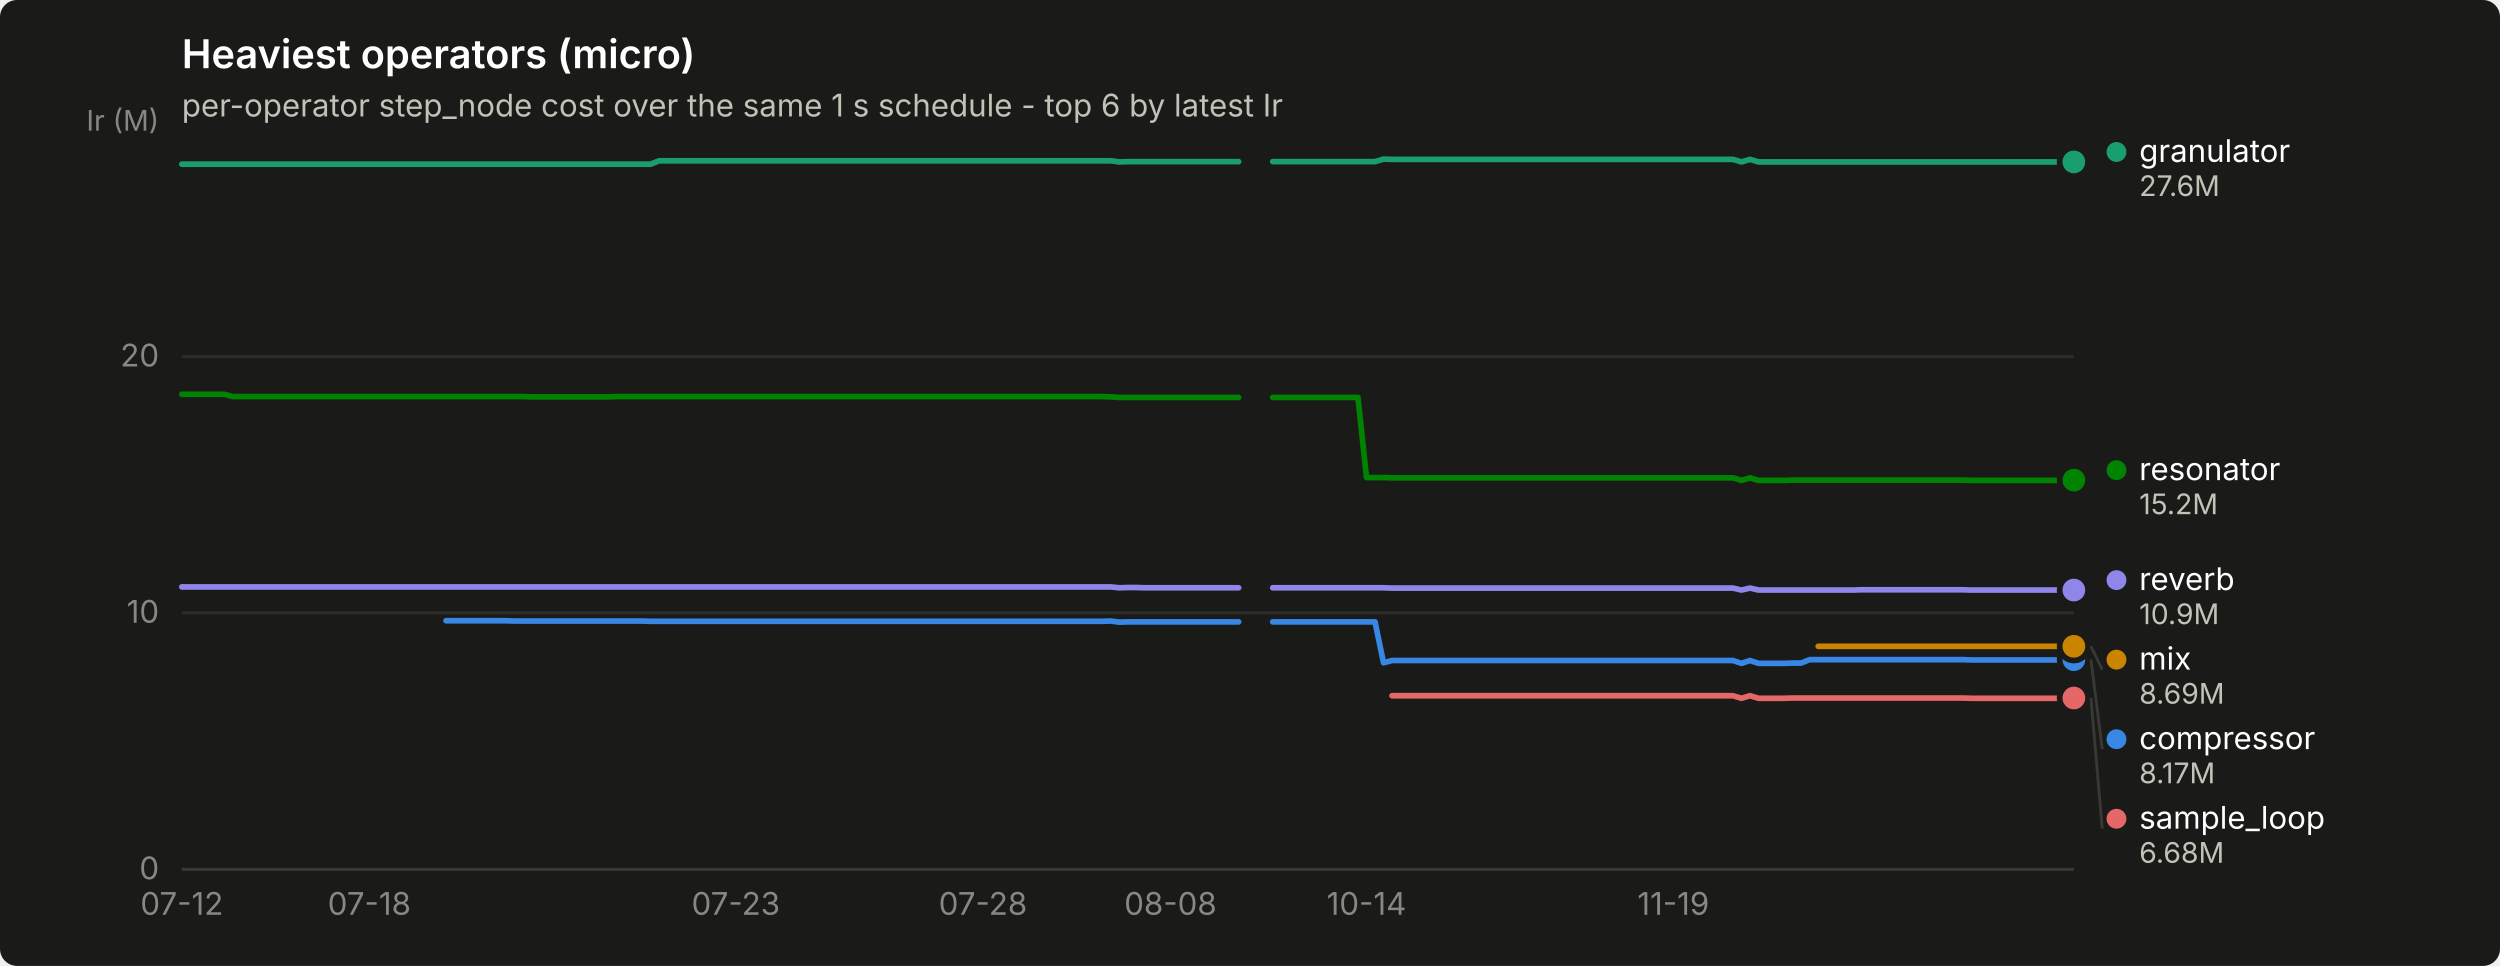
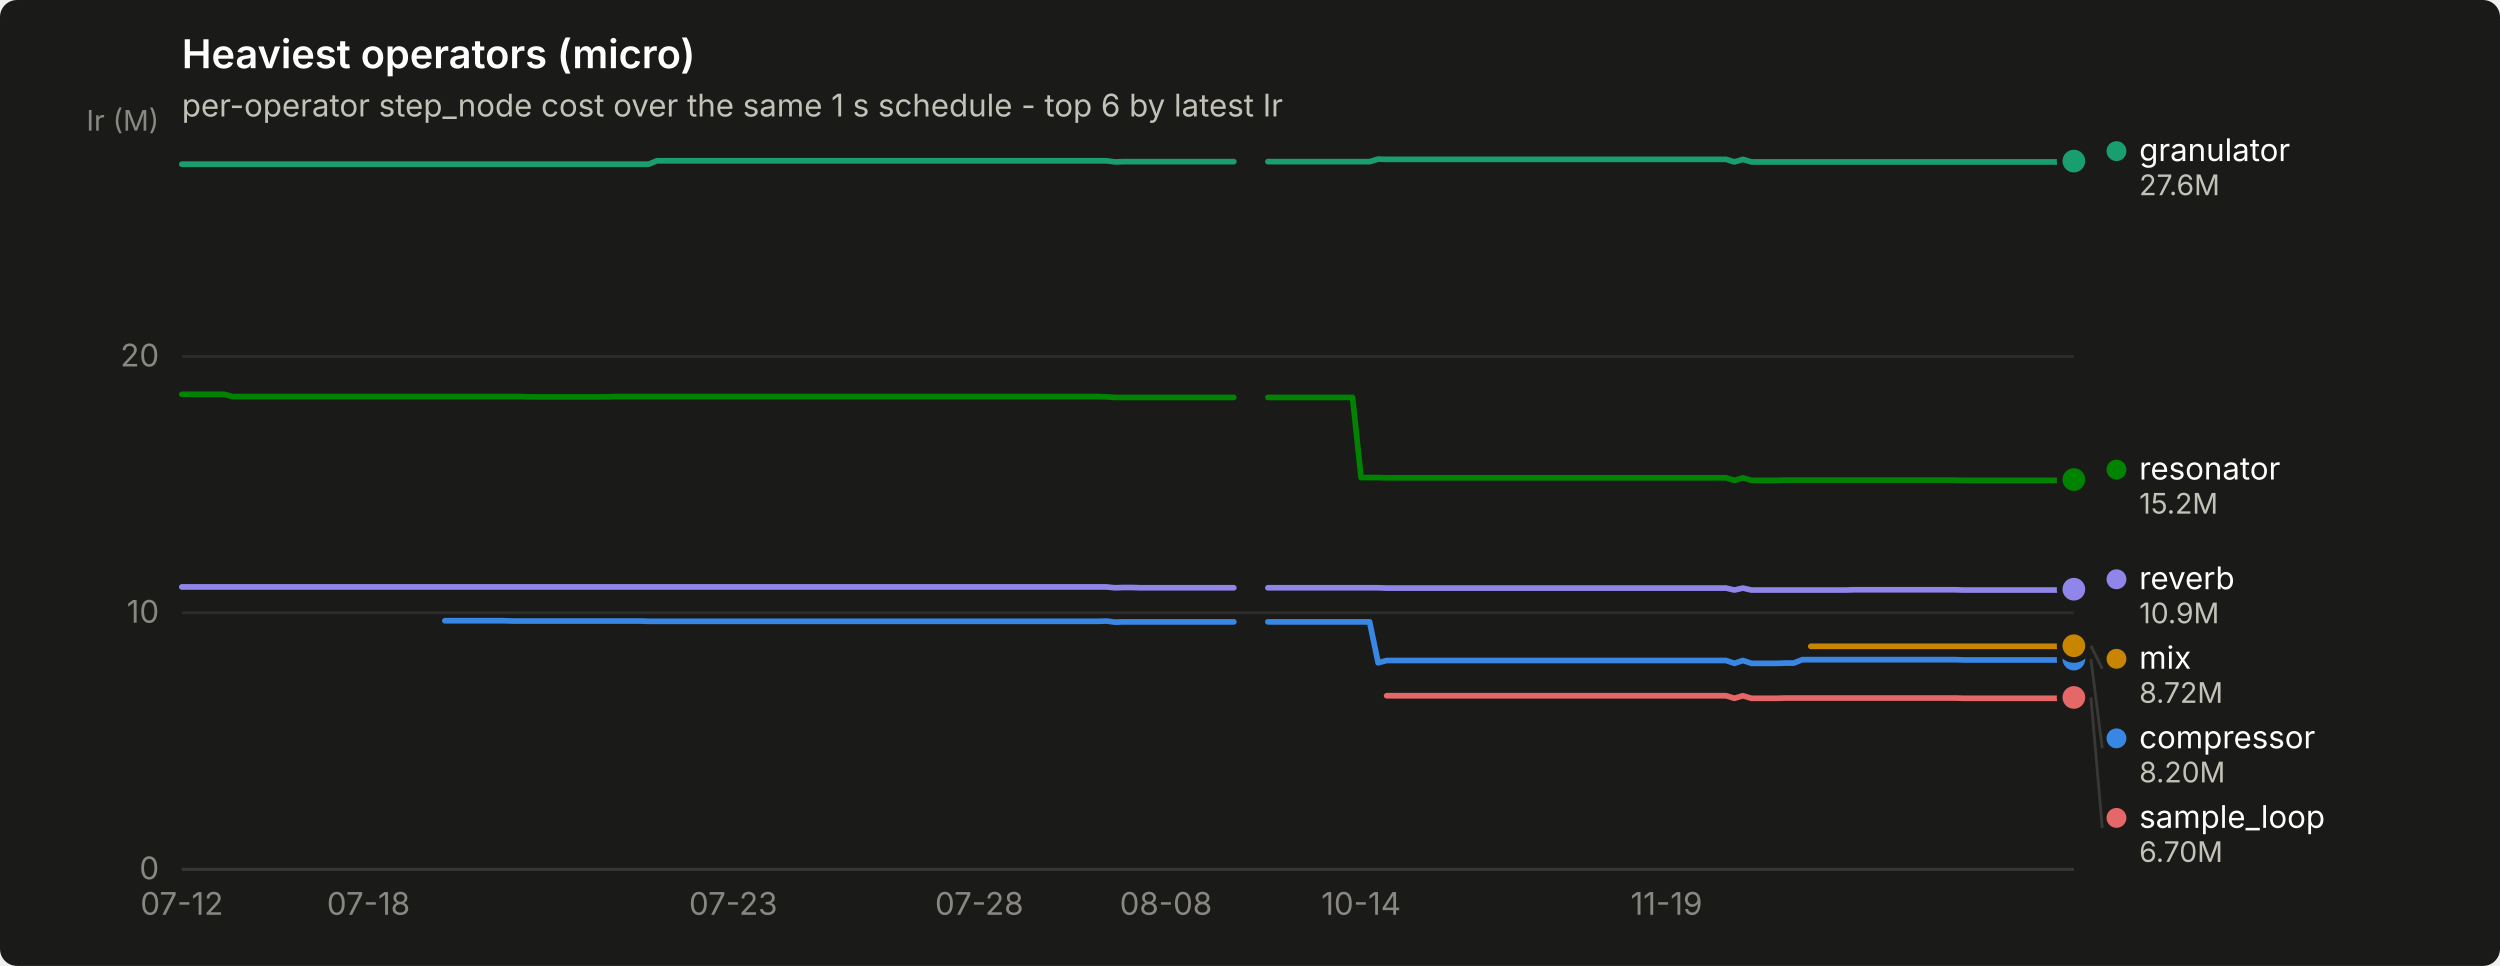
<svg xmlns="http://www.w3.org/2000/svg" width="880" height="340" viewBox="0 0 880 340" role="img" aria-label="Heaviest operators (micro)">
  <rect width="880" height="340" rx="6" fill="#1a1a19" />
  <text x="64" y="24" font-family="system-ui, -apple-system, &quot;Segoe UI&quot;, sans-serif" font-size="14" font-weight="600" fill="#ffffff">Heaviest operators (micro)</text>
  <text x="64" y="41" font-family="system-ui, -apple-system, &quot;Segoe UI&quot;, sans-serif" font-size="11" fill="#c3c2b7">per-operator step_node cost over the same 1 s schedule - top 6 by latest Ir</text>
  <line x1="64" y1="306.0" x2="730" y2="306.0" stroke="#2c2c2a" stroke-width="1" />
  <text x="56" y="309.5" text-anchor="end" font-family="system-ui, -apple-system, &quot;Segoe UI&quot;, sans-serif" font-size="11" style="font-variant-numeric: tabular-nums" fill="#898781">0</text>
  <line x1="64" y1="215.7" x2="730" y2="215.7" stroke="#2c2c2a" stroke-width="1" />
  <text x="56" y="219.2" text-anchor="end" font-family="system-ui, -apple-system, &quot;Segoe UI&quot;, sans-serif" font-size="11" style="font-variant-numeric: tabular-nums" fill="#898781">10</text>
  <line x1="64" y1="125.5" x2="730" y2="125.5" stroke="#2c2c2a" stroke-width="1" />
  <text x="56" y="129.0" text-anchor="end" font-family="system-ui, -apple-system, &quot;Segoe UI&quot;, sans-serif" font-size="11" style="font-variant-numeric: tabular-nums" fill="#898781">20</text>
  <text x="56" y="46" text-anchor="end" font-family="system-ui, -apple-system, &quot;Segoe UI&quot;, sans-serif" font-size="10" fill="#898781">Ir (M)</text>
  <line x1="64" y1="306" x2="730" y2="306" stroke="#383835" stroke-width="1" />
  <text x="64.0" y="322" text-anchor="middle" font-family="system-ui, -apple-system, &quot;Segoe UI&quot;, sans-serif" font-size="11" style="font-variant-numeric: tabular-nums" fill="#898781">07-12</text>
-   <text x="130.0" y="322" text-anchor="middle" font-family="system-ui, -apple-system, &quot;Segoe UI&quot;, sans-serif" font-size="11" style="font-variant-numeric: tabular-nums" fill="#898781">07-18</text>
-   <text x="259.0" y="322" text-anchor="middle" font-family="system-ui, -apple-system, &quot;Segoe UI&quot;, sans-serif" font-size="11" style="font-variant-numeric: tabular-nums" fill="#898781">07-23</text>
-   <text x="346.0" y="322" text-anchor="middle" font-family="system-ui, -apple-system, &quot;Segoe UI&quot;, sans-serif" font-size="11" style="font-variant-numeric: tabular-nums" fill="#898781">07-28</text>
-   <text x="412.0" y="322" text-anchor="middle" font-family="system-ui, -apple-system, &quot;Segoe UI&quot;, sans-serif" font-size="11" style="font-variant-numeric: tabular-nums" fill="#898781">08-08</text>
-   <text x="481.0" y="322" text-anchor="middle" font-family="system-ui, -apple-system, &quot;Segoe UI&quot;, sans-serif" font-size="11" style="font-variant-numeric: tabular-nums" fill="#898781">10-14</text>
-   <text x="589.0" y="322" text-anchor="middle" font-family="system-ui, -apple-system, &quot;Segoe UI&quot;, sans-serif" font-size="11" style="font-variant-numeric: tabular-nums" fill="#898781">11-19</text>
-   <path d="M157.0,218.5 L160.0,218.5 L163.0,218.5 L166.0,218.5 L169.0,218.5 L172.0,218.5 L175.0,218.5 L178.0,218.5 L181.0,218.6 L184.0,218.6 L187.0,218.6 L190.0,218.6 L193.0,218.6 L196.0,218.6 L199.0,218.6 L202.0,218.6 L205.0,218.6 L208.0,218.6 L211.0,218.6 L214.0,218.6 L217.0,218.6 L220.0,218.6 L223.0,218.6 L226.0,218.6 L229.0,218.7 L232.0,218.7 L235.0,218.7 L238.0,218.7 L241.0,218.7 L244.0,218.7 L247.0,218.7 L250.0,218.7 L253.0,218.7 L256.0,218.7 L259.0,218.7 L262.0,218.7 L265.0,218.7 L268.0,218.7 L271.0,218.7 L274.0,218.7 L277.0,218.7 L280.0,218.7 L283.0,218.7 L286.0,218.7 L289.0,218.7 L292.0,218.7 L295.0,218.7 L298.0,218.7 L301.0,218.7 L304.0,218.7 L307.0,218.7 L310.0,218.7 L313.0,218.7 L316.0,218.7 L319.0,218.7 L322.0,218.7 L325.0,218.7 L328.0,218.7 L331.0,218.7 L334.0,218.7 L337.0,218.7 L340.0,218.7 L343.0,218.7 L346.0,218.7 L349.0,218.7 L352.0,218.7 L355.0,218.7 L358.0,218.7 L361.0,218.7 L364.0,218.7 L367.0,218.7 L370.0,218.7 L373.0,218.7 L376.0,218.7 L379.0,218.7 L382.0,218.7 L385.0,218.7 L388.0,218.7 L391.0,218.6 L394.0,219.0 L397.0,218.9 L400.0,218.9 L403.0,218.9 L406.0,218.9 L409.0,218.9 L412.0,218.9 L415.0,218.9 L418.0,218.9 L421.0,218.9 L424.0,218.9 L427.0,218.9 L430.0,218.9 L433.0,218.9 L436.0,218.9" fill="none" stroke="#3987e5" stroke-width="2" stroke-linejoin="round" stroke-linecap="round" />
-   <path d="M448.0,218.9 L451.0,218.9 L454.0,218.9 L457.0,218.9 L460.0,218.9 L463.0,218.9 L466.0,218.9 L469.0,218.9 L472.0,218.9 L475.0,218.9 L478.0,218.9 L481.0,218.9 L484.0,218.9 L487.0,233.3 L490.0,232.5 L493.0,232.5 L496.0,232.5 L499.0,232.5 L502.0,232.5 L505.0,232.5 L508.0,232.5 L511.0,232.5 L514.0,232.5 L517.0,232.5 L520.0,232.5 L523.0,232.5 L526.0,232.5 L529.0,232.5 L532.0,232.5 L535.0,232.5 L538.0,232.5 L541.0,232.5 L544.0,232.5 L547.0,232.5 L550.0,232.5 L553.0,232.5 L556.0,232.5 L559.0,232.5 L562.0,232.5 L565.0,232.5 L568.0,232.5 L571.0,232.5 L574.0,232.5 L577.0,232.5 L580.0,232.5 L583.0,232.5 L586.0,232.5 L589.0,232.5 L592.0,232.5 L595.0,232.5 L598.0,232.5 L601.0,232.5 L604.0,232.5 L607.0,232.5 L610.0,232.5 L613.0,233.5 L616.0,232.5 L619.0,233.5 L622.0,233.5 L625.0,233.5 L628.0,233.5 L631.0,233.4 L634.0,233.4 L637.0,232.2 L640.0,232.2 L643.0,232.2 L646.0,232.2 L649.0,232.2 L652.0,232.2 L655.0,232.2 L658.0,232.2 L661.0,232.2 L664.0,232.2 L667.0,232.2 L670.0,232.2 L673.0,232.2 L676.0,232.2 L679.0,232.2 L682.0,232.2 L685.0,232.2 L688.0,232.2 L691.0,232.2 L694.0,232.3 L697.0,232.3 L700.0,232.3 L703.0,232.3 L706.0,232.3 L709.0,232.3 L712.0,232.3 L715.0,232.3 L718.0,232.3 L721.0,232.3 L724.0,232.3 L727.0,232.3 L730.0,232.2" fill="none" stroke="#3987e5" stroke-width="2" stroke-linejoin="round" stroke-linecap="round" />
-   <circle cx="730.0" cy="232.2" r="6" fill="#1a1a19" />
-   <circle cx="730.0" cy="232.2" r="4" fill="#3987e5" />
-   <path d="M64.0,57.8 L67.0,57.8 L70.0,57.8 L73.0,57.8 L76.0,57.8 L79.0,57.8 L82.0,57.8 L85.0,57.8 L88.0,57.8 L91.0,57.8 L94.0,57.8 L97.0,57.8 L100.0,57.8 L103.0,57.8 L106.0,57.8 L109.0,57.8 L112.0,57.8 L115.0,57.8 L118.0,57.8 L121.0,57.8 L124.0,57.8 L127.0,57.8 L130.0,57.8 L133.0,57.8 L136.0,57.8 L139.0,57.8 L142.0,57.8 L145.0,57.8 L148.0,57.8 L151.0,57.8 L154.0,57.8 L157.0,57.8 L160.0,57.8 L163.0,57.8 L166.0,57.8 L169.0,57.8 L172.0,57.8 L175.0,57.8 L178.0,57.8 L181.0,57.8 L184.0,57.8 L187.0,57.8 L190.0,57.8 L193.0,57.8 L196.0,57.8 L199.0,57.8 L202.0,57.8 L205.0,57.8 L208.0,57.8 L211.0,57.8 L214.0,57.8 L217.0,57.8 L220.0,57.8 L223.0,57.8 L226.0,57.8 L229.0,57.8 L232.0,56.6 L235.0,56.6 L238.0,56.6 L241.0,56.6 L244.0,56.6 L247.0,56.6 L250.0,56.6 L253.0,56.6 L256.0,56.6 L259.0,56.6 L262.0,56.6 L265.0,56.6 L268.0,56.6 L271.0,56.6 L274.0,56.6 L277.0,56.6 L280.0,56.6 L283.0,56.6 L286.0,56.6 L289.0,56.6 L292.0,56.6 L295.0,56.6 L298.0,56.6 L301.0,56.6 L304.0,56.6 L307.0,56.6 L310.0,56.6 L313.0,56.6 L316.0,56.6 L319.0,56.6 L322.0,56.6 L325.0,56.6 L328.0,56.6 L331.0,56.6 L334.0,56.6 L337.0,56.6 L340.0,56.6 L343.0,56.6 L346.0,56.6 L349.0,56.6 L352.0,56.6 L355.0,56.6 L358.0,56.6 L361.0,56.6 L364.0,56.6 L367.0,56.6 L370.0,56.6 L373.0,56.6 L376.0,56.6 L379.0,56.6 L382.0,56.6 L385.0,56.6 L388.0,56.6 L391.0,56.6 L394.0,57.0 L397.0,56.9 L400.0,56.9 L403.0,56.9 L406.0,56.9 L409.0,56.9 L412.0,56.9 L415.0,56.9 L418.0,56.9 L421.0,56.9 L424.0,56.9 L427.0,56.9 L430.0,56.9 L433.0,56.9 L436.0,56.9" fill="none" stroke="#199e70" stroke-width="2" stroke-linejoin="round" stroke-linecap="round" />
-   <path d="M448.0,56.9 L451.0,56.9 L454.0,56.9 L457.0,56.9 L460.0,56.9 L463.0,56.9 L466.0,56.9 L469.0,56.9 L472.0,56.9 L475.0,56.9 L478.0,56.9 L481.0,56.9 L484.0,56.9 L487.0,56.0 L490.0,56.1 L493.0,56.1 L496.0,56.1 L499.0,56.1 L502.0,56.1 L505.0,56.1 L508.0,56.1 L511.0,56.1 L514.0,56.1 L517.0,56.1 L520.0,56.1 L523.0,56.1 L526.0,56.1 L529.0,56.1 L532.0,56.1 L535.0,56.1 L538.0,56.1 L541.0,56.1 L544.0,56.1 L547.0,56.1 L550.0,56.1 L553.0,56.1 L556.0,56.1 L559.0,56.1 L562.0,56.1 L565.0,56.1 L568.0,56.1 L571.0,56.1 L574.0,56.1 L577.0,56.1 L580.0,56.1 L583.0,56.1 L586.0,56.1 L589.0,56.1 L592.0,56.1 L595.0,56.1 L598.0,56.1 L601.0,56.1 L604.0,56.1 L607.0,56.1 L610.0,56.1 L613.0,57.0 L616.0,56.1 L619.0,57.0 L622.0,57.0 L625.0,57.0 L628.0,57.0 L631.0,57.0 L634.0,57.0 L637.0,57.0 L640.0,57.0 L643.0,57.0 L646.0,57.0 L649.0,57.0 L652.0,57.0 L655.0,57.0 L658.0,57.0 L661.0,57.0 L664.0,57.0 L667.0,57.0 L670.0,57.0 L673.0,57.0 L676.0,57.0 L679.0,57.0 L682.0,57.0 L685.0,57.0 L688.0,57.0 L691.0,57.0 L694.0,57.0 L697.0,57.0 L700.0,57.0 L703.0,57.0 L706.0,57.0 L709.0,57.0 L712.0,57.0 L715.0,57.0 L718.0,57.0 L721.0,57.0 L724.0,57.0 L727.0,57.0 L730.0,57.0" fill="none" stroke="#199e70" stroke-width="2" stroke-linejoin="round" stroke-linecap="round" />
-   <circle cx="730.0" cy="57.0" r="6" fill="#1a1a19" />
-   <circle cx="730.0" cy="57.0" r="4" fill="#199e70" />
-   <path d="M640.0,227.5 L643.0,227.5 L646.0,227.5 L649.0,227.5 L652.0,227.5 L655.0,227.5 L658.0,227.5 L661.0,227.5 L664.0,227.5 L667.0,227.5 L670.0,227.5 L673.0,227.5 L676.0,227.5 L679.0,227.5 L682.0,227.5 L685.0,227.5 L688.0,227.5 L691.0,227.5 L694.0,227.5 L697.0,227.5 L700.0,227.5 L703.0,227.5 L706.0,227.5 L709.0,227.5 L712.0,227.5 L715.0,227.5 L718.0,227.5 L721.0,227.5 L724.0,227.5 L727.0,227.5 L730.0,227.5" fill="none" stroke="#c98500" stroke-width="2" stroke-linejoin="round" stroke-linecap="round" />
-   <circle cx="730.0" cy="227.5" r="6" fill="#1a1a19" />
-   <circle cx="730.0" cy="227.5" r="4" fill="#c98500" />
-   <path d="M64.0,138.8 L67.0,138.8 L70.0,138.8 L73.0,138.8 L76.0,138.8 L79.0,138.8 L82.0,139.6 L85.0,139.6 L88.0,139.6 L91.0,139.6 L94.0,139.6 L97.0,139.6 L100.0,139.6 L103.0,139.6 L106.0,139.6 L109.0,139.6 L112.0,139.6 L115.0,139.6 L118.0,139.6 L121.0,139.6 L124.0,139.6 L127.0,139.6 L130.0,139.6 L133.0,139.6 L136.0,139.6 L139.0,139.6 L142.0,139.6 L145.0,139.6 L148.0,139.6 L151.0,139.6 L154.0,139.6 L157.0,139.6 L160.0,139.6 L163.0,139.6 L166.0,139.6 L169.0,139.6 L172.0,139.6 L175.0,139.6 L178.0,139.6 L181.0,139.6 L184.0,139.6 L187.0,139.7 L190.0,139.7 L193.0,139.7 L196.0,139.7 L199.0,139.7 L202.0,139.7 L205.0,139.7 L208.0,139.7 L211.0,139.7 L214.0,139.7 L217.0,139.6 L220.0,139.6 L223.0,139.6 L226.0,139.6 L229.0,139.6 L232.0,139.6 L235.0,139.6 L238.0,139.6 L241.0,139.6 L244.0,139.6 L247.0,139.6 L250.0,139.6 L253.0,139.6 L256.0,139.6 L259.0,139.6 L262.0,139.6 L265.0,139.6 L268.0,139.6 L271.0,139.6 L274.0,139.6 L277.0,139.6 L280.0,139.6 L283.0,139.6 L286.0,139.6 L289.0,139.6 L292.0,139.6 L295.0,139.6 L298.0,139.6 L301.0,139.6 L304.0,139.6 L307.0,139.6 L310.0,139.6 L313.0,139.6 L316.0,139.6 L319.0,139.6 L322.0,139.6 L325.0,139.6 L328.0,139.6 L331.0,139.6 L334.0,139.6 L337.0,139.6 L340.0,139.6 L343.0,139.6 L346.0,139.6 L349.0,139.6 L352.0,139.6 L355.0,139.6 L358.0,139.6 L361.0,139.6 L364.0,139.6 L367.0,139.6 L370.0,139.6 L373.0,139.6 L376.0,139.6 L379.0,139.6 L382.0,139.6 L385.0,139.6 L388.0,139.6 L391.0,139.7 L394.0,139.9 L397.0,139.9 L400.0,139.9 L403.0,139.9 L406.0,139.9 L409.0,139.9 L412.0,139.9 L415.0,139.9 L418.0,139.9 L421.0,139.9 L424.0,139.9 L427.0,139.9 L430.0,139.9 L433.0,139.9 L436.0,139.9" fill="none" stroke="#008300" stroke-width="2" stroke-linejoin="round" stroke-linecap="round" />
-   <path d="M448.0,139.9 L451.0,139.9 L454.0,139.9 L457.0,139.9 L460.0,139.9 L463.0,139.9 L466.0,139.9 L469.0,139.9 L472.0,139.9 L475.0,139.9 L478.0,139.9 L481.0,168.1 L484.0,168.1 L487.0,168.1 L490.0,168.2 L493.0,168.2 L496.0,168.2 L499.0,168.2 L502.0,168.2 L505.0,168.2 L508.0,168.2 L511.0,168.2 L514.0,168.2 L517.0,168.2 L520.0,168.2 L523.0,168.2 L526.0,168.2 L529.0,168.2 L532.0,168.2 L535.0,168.2 L538.0,168.2 L541.0,168.2 L544.0,168.2 L547.0,168.2 L550.0,168.2 L553.0,168.2 L556.0,168.2 L559.0,168.2 L562.0,168.2 L565.0,168.2 L568.0,168.2 L571.0,168.2 L574.0,168.2 L577.0,168.2 L580.0,168.2 L583.0,168.2 L586.0,168.2 L589.0,168.2 L592.0,168.2 L595.0,168.2 L598.0,168.2 L601.0,168.2 L604.0,168.2 L607.0,168.2 L610.0,168.2 L613.0,169.1 L616.0,168.2 L619.0,169.1 L622.0,169.1 L625.0,169.1 L628.0,169.1 L631.0,169.0 L634.0,169.0 L637.0,169.0 L640.0,169.0 L643.0,169.0 L646.0,169.0 L649.0,169.0 L652.0,169.0 L655.0,169.0 L658.0,169.0 L661.0,169.0 L664.0,169.0 L667.0,169.0 L670.0,169.0 L673.0,169.0 L676.0,169.0 L679.0,169.0 L682.0,169.0 L685.0,169.0 L688.0,169.0 L691.0,169.0 L694.0,169.1 L697.0,169.1 L700.0,169.1 L703.0,169.1 L706.0,169.1 L709.0,169.1 L712.0,169.1 L715.0,169.1 L718.0,169.1 L721.0,169.1 L724.0,169.1 L727.0,169.1 L730.0,169.0" fill="none" stroke="#008300" stroke-width="2" stroke-linejoin="round" stroke-linecap="round" />
-   <circle cx="730.0" cy="169.0" r="6" fill="#1a1a19" />
-   <circle cx="730.0" cy="169.0" r="4" fill="#008300" />
-   <path d="M64.0,206.6 L67.0,206.6 L70.0,206.6 L73.0,206.6 L76.0,206.6 L79.0,206.6 L82.0,206.6 L85.0,206.6 L88.0,206.6 L91.0,206.6 L94.0,206.6 L97.0,206.6 L100.0,206.6 L103.0,206.6 L106.0,206.6 L109.0,206.6 L112.0,206.6 L115.0,206.6 L118.0,206.6 L121.0,206.6 L124.0,206.6 L127.0,206.6 L130.0,206.6 L133.0,206.6 L136.0,206.6 L139.0,206.6 L142.0,206.6 L145.0,206.6 L148.0,206.6 L151.0,206.6 L154.0,206.6 L157.0,206.6 L160.0,206.6 L163.0,206.6 L166.0,206.6 L169.0,206.6 L172.0,206.6 L175.0,206.6 L178.0,206.6 L181.0,206.6 L184.0,206.6 L187.0,206.6 L190.0,206.6 L193.0,206.6 L196.0,206.6 L199.0,206.6 L202.0,206.6 L205.0,206.6 L208.0,206.6 L211.0,206.6 L214.0,206.6 L217.0,206.6 L220.0,206.6 L223.0,206.6 L226.0,206.6 L229.0,206.6 L232.0,206.6 L235.0,206.6 L238.0,206.6 L241.0,206.6 L244.0,206.6 L247.0,206.6 L250.0,206.6 L253.0,206.6 L256.0,206.6 L259.0,206.6 L262.0,206.6 L265.0,206.6 L268.0,206.6 L271.0,206.6 L274.0,206.6 L277.0,206.6 L280.0,206.6 L283.0,206.6 L286.0,206.6 L289.0,206.6 L292.0,206.6 L295.0,206.6 L298.0,206.6 L301.0,206.6 L304.0,206.6 L307.0,206.6 L310.0,206.6 L313.0,206.6 L316.0,206.6 L319.0,206.6 L322.0,206.6 L325.0,206.6 L328.0,206.6 L331.0,206.6 L334.0,206.6 L337.0,206.6 L340.0,206.6 L343.0,206.6 L346.0,206.6 L349.0,206.6 L352.0,206.6 L355.0,206.6 L358.0,206.6 L361.0,206.6 L364.0,206.6 L367.0,206.6 L370.0,206.6 L373.0,206.6 L376.0,206.6 L379.0,206.6 L382.0,206.6 L385.0,206.6 L388.0,206.6 L391.0,206.6 L394.0,206.9 L397.0,206.8 L400.0,206.8 L403.0,206.9 L406.0,206.9 L409.0,206.9 L412.0,206.9 L415.0,206.9 L418.0,206.9 L421.0,206.9 L424.0,206.9 L427.0,206.9 L430.0,206.9 L433.0,206.9 L436.0,206.9" fill="none" stroke="#9085e9" stroke-width="2" stroke-linejoin="round" stroke-linecap="round" />
-   <path d="M448.0,206.9 L451.0,206.9 L454.0,206.9 L457.0,206.9 L460.0,206.9 L463.0,206.9 L466.0,206.9 L469.0,206.9 L472.0,206.9 L475.0,206.9 L478.0,206.9 L481.0,206.9 L484.0,206.9 L487.0,206.9 L490.0,207.0 L493.0,207.0 L496.0,207.0 L499.0,207.0 L502.0,207.0 L505.0,207.0 L508.0,207.0 L511.0,207.0 L514.0,207.0 L517.0,207.0 L520.0,207.0 L523.0,207.0 L526.0,207.0 L529.0,207.0 L532.0,207.0 L535.0,207.0 L538.0,207.0 L541.0,207.0 L544.0,207.0 L547.0,207.0 L550.0,207.0 L553.0,207.0 L556.0,207.0 L559.0,207.0 L562.0,207.0 L565.0,207.0 L568.0,207.0 L571.0,207.0 L574.0,207.0 L577.0,207.0 L580.0,207.0 L583.0,207.0 L586.0,207.0 L589.0,207.0 L592.0,207.0 L595.0,207.0 L598.0,207.0 L601.0,207.0 L604.0,207.0 L607.0,207.0 L610.0,207.0 L613.0,207.7 L616.0,207.0 L619.0,207.7 L622.0,207.7 L625.0,207.7 L628.0,207.7 L631.0,207.7 L634.0,207.7 L637.0,207.7 L640.0,207.7 L643.0,207.7 L646.0,207.7 L649.0,207.7 L652.0,207.7 L655.0,207.6 L658.0,207.6 L661.0,207.6 L664.0,207.6 L667.0,207.6 L670.0,207.6 L673.0,207.6 L676.0,207.6 L679.0,207.6 L682.0,207.6 L685.0,207.6 L688.0,207.6 L691.0,207.6 L694.0,207.7 L697.0,207.7 L700.0,207.7 L703.0,207.7 L706.0,207.7 L709.0,207.7 L712.0,207.7 L715.0,207.7 L718.0,207.7 L721.0,207.7 L724.0,207.7 L727.0,207.7 L730.0,207.7" fill="none" stroke="#9085e9" stroke-width="2" stroke-linejoin="round" stroke-linecap="round" />
-   <circle cx="730.0" cy="207.7" r="6" fill="#1a1a19" />
-   <circle cx="730.0" cy="207.7" r="4" fill="#9085e9" />
-   <path d="M490.0,244.9 L493.0,244.9 L496.0,244.9 L499.0,244.9 L502.0,244.9 L505.0,244.9 L508.0,244.9 L511.0,244.9 L514.0,244.9 L517.0,244.9 L520.0,244.9 L523.0,244.9 L526.0,244.9 L529.0,244.9 L532.0,244.9 L535.0,244.9 L538.0,244.9 L541.0,244.9 L544.0,244.9 L547.0,244.9 L550.0,244.9 L553.0,244.9 L556.0,244.9 L559.0,244.9 L562.0,244.9 L565.0,244.9 L568.0,244.9 L571.0,244.9 L574.0,244.9 L577.0,244.9 L580.0,244.9 L583.0,244.9 L586.0,244.9 L589.0,244.9 L592.0,244.9 L595.0,244.9 L598.0,244.9 L601.0,244.9 L604.0,244.9 L607.0,244.9 L610.0,244.9 L613.0,245.8 L616.0,244.9 L619.0,245.8 L622.0,245.8 L625.0,245.8 L628.0,245.8 L631.0,245.7 L634.0,245.7 L637.0,245.7 L640.0,245.7 L643.0,245.7 L646.0,245.7 L649.0,245.7 L652.0,245.7 L655.0,245.7 L658.0,245.7 L661.0,245.7 L664.0,245.7 L667.0,245.7 L670.0,245.7 L673.0,245.7 L676.0,245.7 L679.0,245.7 L682.0,245.7 L685.0,245.7 L688.0,245.7 L691.0,245.7 L694.0,245.8 L697.0,245.8 L700.0,245.8 L703.0,245.8 L706.0,245.8 L709.0,245.8 L712.0,245.8 L715.0,245.8 L718.0,245.8 L721.0,245.8 L724.0,245.8 L727.0,245.8 L730.0,245.7" fill="none" stroke="#e66767" stroke-width="2" stroke-linejoin="round" stroke-linecap="round" />
-   <circle cx="730.0" cy="245.7" r="6" fill="#1a1a19" />
-   <circle cx="730.0" cy="245.7" r="4" fill="#e66767" />
-   <circle cx="745.0" cy="53.5" r="3.5" fill="#199e70" />
-   <text x="753.0" y="57.0" font-family="system-ui, -apple-system, &quot;Segoe UI&quot;, sans-serif" font-size="11" fill="#ffffff">granulator</text>
-   <text x="753.0" y="69.0" font-family="system-ui, -apple-system, &quot;Segoe UI&quot;, sans-serif" font-size="10" style="font-variant-numeric: tabular-nums" fill="#c3c2b7">27.6M</text>
-   <circle cx="745.0" cy="165.5" r="3.5" fill="#008300" />
-   <text x="753.0" y="169.0" font-family="system-ui, -apple-system, &quot;Segoe UI&quot;, sans-serif" font-size="11" fill="#ffffff">resonator</text>
-   <text x="753.0" y="181.0" font-family="system-ui, -apple-system, &quot;Segoe UI&quot;, sans-serif" font-size="10" style="font-variant-numeric: tabular-nums" fill="#c3c2b7">15.2M</text>
-   <circle cx="745.0" cy="204.2" r="3.5" fill="#9085e9" />
-   <text x="753.0" y="207.7" font-family="system-ui, -apple-system, &quot;Segoe UI&quot;, sans-serif" font-size="11" fill="#ffffff">reverb</text>
-   <text x="753.0" y="219.7" font-family="system-ui, -apple-system, &quot;Segoe UI&quot;, sans-serif" font-size="10" style="font-variant-numeric: tabular-nums" fill="#c3c2b7">10.9M</text>
-   <line x1="736.0" y1="227.5" x2="740.0" y2="235.7" stroke="#383835" stroke-width="1" />
-   <circle cx="745.0" cy="232.2" r="3.5" fill="#c98500" />
-   <text x="753.0" y="235.7" font-family="system-ui, -apple-system, &quot;Segoe UI&quot;, sans-serif" font-size="11" fill="#ffffff">mix</text>
-   <text x="753.0" y="247.7" font-family="system-ui, -apple-system, &quot;Segoe UI&quot;, sans-serif" font-size="10" style="font-variant-numeric: tabular-nums" fill="#c3c2b7">8.69M</text>
-   <line x1="736.0" y1="232.2" x2="740.0" y2="263.7" stroke="#383835" stroke-width="1" />
-   <circle cx="745.0" cy="260.2" r="3.5" fill="#3987e5" />
-   <text x="753.0" y="263.7" font-family="system-ui, -apple-system, &quot;Segoe UI&quot;, sans-serif" font-size="11" fill="#ffffff">compressor</text>
-   <text x="753.0" y="275.7" font-family="system-ui, -apple-system, &quot;Segoe UI&quot;, sans-serif" font-size="10" style="font-variant-numeric: tabular-nums" fill="#c3c2b7">8.17M</text>
-   <line x1="736.0" y1="245.7" x2="740.0" y2="291.7" stroke="#383835" stroke-width="1" />
-   <circle cx="745.0" cy="288.2" r="3.5" fill="#e66767" />
-   <text x="753.0" y="291.7" font-family="system-ui, -apple-system, &quot;Segoe UI&quot;, sans-serif" font-size="11" fill="#ffffff">sample_loop</text>
-   <text x="753.0" y="303.7" font-family="system-ui, -apple-system, &quot;Segoe UI&quot;, sans-serif" font-size="10" style="font-variant-numeric: tabular-nums" fill="#c3c2b7">6.68M</text>
+   <text x="129.7" y="322" text-anchor="middle" font-family="system-ui, -apple-system, &quot;Segoe UI&quot;, sans-serif" font-size="11" style="font-variant-numeric: tabular-nums" fill="#898781">07-18</text>
+   <text x="258.1" y="322" text-anchor="middle" font-family="system-ui, -apple-system, &quot;Segoe UI&quot;, sans-serif" font-size="11" style="font-variant-numeric: tabular-nums" fill="#898781">07-23</text>
+   <text x="344.7" y="322" text-anchor="middle" font-family="system-ui, -apple-system, &quot;Segoe UI&quot;, sans-serif" font-size="11" style="font-variant-numeric: tabular-nums" fill="#898781">07-28</text>
+   <text x="410.4" y="322" text-anchor="middle" font-family="system-ui, -apple-system, &quot;Segoe UI&quot;, sans-serif" font-size="11" style="font-variant-numeric: tabular-nums" fill="#898781">08-08</text>
+   <text x="479.1" y="322" text-anchor="middle" font-family="system-ui, -apple-system, &quot;Segoe UI&quot;, sans-serif" font-size="11" style="font-variant-numeric: tabular-nums" fill="#898781">10-14</text>
+   <text x="586.6" y="322" text-anchor="middle" font-family="system-ui, -apple-system, &quot;Segoe UI&quot;, sans-serif" font-size="11" style="font-variant-numeric: tabular-nums" fill="#898781">11-19</text>
+   <path d="M156.6,218.5 L159.6,218.5 L162.6,218.5 L165.5,218.5 L168.5,218.5 L171.5,218.5 L174.5,218.5 L177.5,218.5 L180.5,218.6 L183.5,218.6 L186.4,218.6 L189.4,218.6 L192.4,218.6 L195.4,218.6 L198.4,218.6 L201.4,218.6 L204.4,218.6 L207.4,218.6 L210.3,218.6 L213.3,218.6 L216.3,218.6 L219.3,218.6 L222.3,218.6 L225.3,218.6 L228.3,218.7 L231.2,218.7 L234.2,218.7 L237.2,218.7 L240.2,218.7 L243.2,218.7 L246.2,218.7 L249.2,218.7 L252.2,218.7 L255.1,218.7 L258.1,218.7 L261.1,218.7 L264.1,218.7 L267.1,218.7 L270.1,218.7 L273.1,218.7 L276.0,218.7 L279.0,218.7 L282.0,218.7 L285.0,218.7 L288.0,218.7 L291.0,218.7 L294.0,218.7 L297.0,218.7 L299.9,218.7 L302.9,218.7 L305.9,218.7 L308.9,218.7 L311.9,218.7 L314.9,218.7 L317.9,218.7 L320.8,218.7 L323.8,218.7 L326.8,218.7 L329.8,218.7 L332.8,218.7 L335.8,218.7 L338.8,218.7 L341.7,218.7 L344.7,218.7 L347.7,218.7 L350.7,218.7 L353.7,218.7 L356.7,218.7 L359.7,218.7 L362.7,218.7 L365.6,218.7 L368.6,218.7 L371.6,218.7 L374.6,218.7 L377.6,218.7 L380.6,218.7 L383.6,218.7 L386.5,218.7 L389.5,218.6 L392.5,219.0 L395.5,218.9 L398.5,218.9 L401.5,218.9 L404.5,218.9 L407.5,218.9 L410.4,218.9 L413.4,218.9 L416.4,218.9 L419.4,218.9 L422.4,218.9 L425.4,218.9 L428.4,218.9 L431.3,218.9 L434.3,218.9" fill="none" stroke="#3987e5" stroke-width="2" stroke-linejoin="round" stroke-linecap="round" />
+   <path d="M446.3,218.9 L449.3,218.9 L452.3,218.9 L455.2,218.9 L458.2,218.9 L461.2,218.9 L464.2,218.9 L467.2,218.9 L470.2,218.9 L473.2,218.9 L476.1,218.9 L479.1,218.9 L482.1,218.9 L485.1,233.3 L488.1,232.5 L491.1,232.5 L494.1,232.5 L497.0,232.5 L500.0,232.5 L503.0,232.5 L506.0,232.5 L509.0,232.5 L512.0,232.5 L515.0,232.5 L518.0,232.5 L520.9,232.5 L523.9,232.5 L526.9,232.5 L529.9,232.5 L532.9,232.5 L535.9,232.5 L538.9,232.5 L541.8,232.5 L544.8,232.5 L547.8,232.5 L550.8,232.5 L553.8,232.5 L556.8,232.5 L559.8,232.5 L562.8,232.5 L565.7,232.5 L568.7,232.5 L571.7,232.5 L574.7,232.5 L577.7,232.5 L580.7,232.5 L583.7,232.5 L586.6,232.5 L589.6,232.5 L592.6,232.5 L595.6,232.5 L598.6,232.5 L601.6,232.5 L604.6,232.5 L607.6,232.5 L610.5,233.5 L613.5,232.5 L616.5,233.5 L619.5,233.5 L622.5,233.5 L625.5,233.5 L628.5,233.4 L631.4,233.4 L634.4,232.2 L637.4,232.2 L640.4,232.2 L643.4,232.2 L646.4,232.2 L649.4,232.2 L652.3,232.2 L655.3,232.2 L658.3,232.2 L661.3,232.2 L664.3,232.2 L667.3,232.2 L670.3,232.2 L673.3,232.2 L676.2,232.2 L679.2,232.2 L682.2,232.2 L685.2,232.2 L688.2,232.2 L691.2,232.3 L694.2,232.3 L697.1,232.3 L700.1,232.3 L703.1,232.3 L706.1,232.3 L709.1,232.3 L712.1,232.3 L715.1,232.3 L718.1,232.3 L721.0,232.3 L724.0,232.3 L727.0,232.2 L730.0,232.0" fill="none" stroke="#3987e5" stroke-width="2" stroke-linejoin="round" stroke-linecap="round" />
+   <circle cx="730.0" cy="232.0" r="6" fill="#1a1a19" />
+   <circle cx="730.0" cy="232.0" r="4" fill="#3987e5" />
+   <path d="M64.0,57.8 L67.0,57.8 L70.0,57.8 L73.0,57.8 L75.9,57.8 L78.9,57.8 L81.9,57.8 L84.9,57.8 L87.9,57.8 L90.9,57.8 L93.9,57.8 L96.9,57.8 L99.8,57.8 L102.8,57.8 L105.8,57.8 L108.8,57.8 L111.8,57.8 L114.8,57.8 L117.8,57.8 L120.7,57.8 L123.7,57.8 L126.7,57.8 L129.7,57.8 L132.7,57.8 L135.7,57.8 L138.7,57.8 L141.7,57.8 L144.6,57.8 L147.6,57.8 L150.6,57.8 L153.6,57.8 L156.6,57.8 L159.6,57.8 L162.6,57.8 L165.5,57.8 L168.5,57.8 L171.5,57.8 L174.5,57.8 L177.5,57.8 L180.5,57.8 L183.5,57.8 L186.4,57.8 L189.4,57.8 L192.4,57.8 L195.4,57.8 L198.4,57.8 L201.4,57.8 L204.4,57.8 L207.4,57.8 L210.3,57.8 L213.3,57.8 L216.3,57.8 L219.3,57.8 L222.3,57.8 L225.3,57.8 L228.3,57.8 L231.2,56.6 L234.2,56.6 L237.2,56.6 L240.2,56.6 L243.2,56.6 L246.2,56.6 L249.2,56.6 L252.2,56.6 L255.1,56.6 L258.1,56.6 L261.1,56.6 L264.1,56.6 L267.1,56.6 L270.1,56.6 L273.1,56.6 L276.0,56.6 L279.0,56.6 L282.0,56.6 L285.0,56.6 L288.0,56.6 L291.0,56.6 L294.0,56.6 L297.0,56.6 L299.9,56.6 L302.9,56.6 L305.9,56.6 L308.9,56.6 L311.9,56.6 L314.9,56.6 L317.9,56.6 L320.8,56.6 L323.8,56.6 L326.8,56.6 L329.8,56.6 L332.8,56.6 L335.8,56.6 L338.8,56.6 L341.7,56.6 L344.7,56.6 L347.7,56.6 L350.7,56.6 L353.7,56.6 L356.7,56.6 L359.7,56.6 L362.7,56.6 L365.6,56.6 L368.6,56.6 L371.6,56.6 L374.6,56.6 L377.6,56.6 L380.6,56.6 L383.6,56.6 L386.5,56.6 L389.5,56.6 L392.5,57.0 L395.5,56.9 L398.5,56.9 L401.5,56.9 L404.5,56.9 L407.5,56.9 L410.4,56.9 L413.4,56.9 L416.4,56.9 L419.4,56.9 L422.4,56.9 L425.4,56.9 L428.4,56.9 L431.3,56.9 L434.3,56.9" fill="none" stroke="#199e70" stroke-width="2" stroke-linejoin="round" stroke-linecap="round" />
+   <path d="M446.3,56.9 L449.3,56.9 L452.3,56.9 L455.2,56.9 L458.2,56.9 L461.2,56.9 L464.2,56.9 L467.2,56.9 L470.2,56.9 L473.2,56.9 L476.1,56.9 L479.1,56.9 L482.1,56.9 L485.1,56.0 L488.1,56.1 L491.1,56.1 L494.1,56.1 L497.0,56.1 L500.0,56.1 L503.0,56.1 L506.0,56.1 L509.0,56.1 L512.0,56.1 L515.0,56.1 L518.0,56.1 L520.9,56.1 L523.9,56.1 L526.9,56.1 L529.9,56.1 L532.9,56.1 L535.9,56.1 L538.9,56.1 L541.8,56.1 L544.8,56.1 L547.8,56.1 L550.8,56.1 L553.8,56.1 L556.8,56.1 L559.8,56.1 L562.8,56.1 L565.7,56.1 L568.7,56.1 L571.7,56.1 L574.7,56.1 L577.7,56.1 L580.7,56.1 L583.7,56.1 L586.6,56.1 L589.6,56.1 L592.6,56.1 L595.6,56.1 L598.6,56.1 L601.6,56.1 L604.6,56.1 L607.6,56.1 L610.5,57.0 L613.5,56.1 L616.5,57.0 L619.5,57.0 L622.5,57.0 L625.5,57.0 L628.5,57.0 L631.4,57.0 L634.4,57.0 L637.4,57.0 L640.4,57.0 L643.4,57.0 L646.4,57.0 L649.4,57.0 L652.3,57.0 L655.3,57.0 L658.3,57.0 L661.3,57.0 L664.3,57.0 L667.3,57.0 L670.3,57.0 L673.3,57.0 L676.2,57.0 L679.2,57.0 L682.2,57.0 L685.2,57.0 L688.2,57.0 L691.2,57.0 L694.2,57.0 L697.1,57.0 L700.1,57.0 L703.1,57.0 L706.1,57.0 L709.1,57.0 L712.1,57.0 L715.1,57.0 L718.1,57.0 L721.0,57.0 L724.0,57.0 L727.0,57.0 L730.0,56.7" fill="none" stroke="#199e70" stroke-width="2" stroke-linejoin="round" stroke-linecap="round" />
+   <circle cx="730.0" cy="56.7" r="6" fill="#1a1a19" />
+   <circle cx="730.0" cy="56.7" r="4" fill="#199e70" />
+   <path d="M637.4,227.5 L640.4,227.5 L643.4,227.5 L646.4,227.5 L649.4,227.5 L652.3,227.5 L655.3,227.5 L658.3,227.5 L661.3,227.5 L664.3,227.5 L667.3,227.5 L670.3,227.5 L673.3,227.5 L676.2,227.5 L679.2,227.5 L682.2,227.5 L685.2,227.5 L688.2,227.5 L691.2,227.5 L694.2,227.5 L697.1,227.5 L700.1,227.5 L703.1,227.5 L706.1,227.5 L709.1,227.5 L712.1,227.5 L715.1,227.5 L718.1,227.5 L721.0,227.5 L724.0,227.5 L727.0,227.5 L730.0,227.3" fill="none" stroke="#c98500" stroke-width="2" stroke-linejoin="round" stroke-linecap="round" />
+   <circle cx="730.0" cy="227.3" r="6" fill="#1a1a19" />
+   <circle cx="730.0" cy="227.3" r="4" fill="#c98500" />
+   <path d="M64.0,138.8 L67.0,138.8 L70.0,138.8 L73.0,138.8 L75.9,138.8 L78.9,138.8 L81.9,139.6 L84.9,139.6 L87.9,139.6 L90.9,139.6 L93.9,139.6 L96.9,139.6 L99.8,139.6 L102.8,139.6 L105.8,139.6 L108.8,139.6 L111.8,139.6 L114.8,139.6 L117.8,139.6 L120.7,139.6 L123.7,139.6 L126.7,139.6 L129.7,139.6 L132.7,139.6 L135.7,139.6 L138.7,139.6 L141.7,139.6 L144.6,139.6 L147.6,139.6 L150.6,139.6 L153.6,139.6 L156.6,139.6 L159.6,139.6 L162.6,139.6 L165.5,139.6 L168.5,139.6 L171.5,139.6 L174.5,139.6 L177.5,139.6 L180.5,139.6 L183.5,139.6 L186.4,139.7 L189.4,139.7 L192.4,139.7 L195.4,139.7 L198.4,139.7 L201.4,139.7 L204.4,139.7 L207.4,139.7 L210.3,139.7 L213.3,139.7 L216.3,139.6 L219.3,139.6 L222.3,139.6 L225.3,139.6 L228.3,139.6 L231.2,139.6 L234.2,139.6 L237.2,139.6 L240.2,139.6 L243.2,139.6 L246.2,139.6 L249.2,139.6 L252.2,139.6 L255.1,139.6 L258.1,139.6 L261.1,139.6 L264.1,139.6 L267.1,139.6 L270.1,139.6 L273.1,139.6 L276.0,139.6 L279.0,139.6 L282.0,139.6 L285.0,139.6 L288.0,139.6 L291.0,139.6 L294.0,139.6 L297.0,139.6 L299.9,139.6 L302.9,139.6 L305.9,139.6 L308.9,139.6 L311.9,139.6 L314.9,139.6 L317.9,139.6 L320.8,139.6 L323.8,139.6 L326.8,139.6 L329.8,139.6 L332.8,139.6 L335.8,139.6 L338.8,139.6 L341.7,139.6 L344.7,139.6 L347.7,139.6 L350.7,139.6 L353.7,139.6 L356.7,139.6 L359.7,139.6 L362.7,139.6 L365.6,139.6 L368.6,139.6 L371.6,139.6 L374.6,139.6 L377.6,139.6 L380.6,139.6 L383.6,139.6 L386.5,139.6 L389.5,139.7 L392.5,139.9 L395.5,139.9 L398.5,139.9 L401.5,139.9 L404.5,139.9 L407.5,139.9 L410.4,139.9 L413.4,139.9 L416.4,139.9 L419.4,139.9 L422.4,139.9 L425.4,139.9 L428.4,139.9 L431.3,139.9 L434.3,139.9" fill="none" stroke="#008300" stroke-width="2" stroke-linejoin="round" stroke-linecap="round" />
+   <path d="M446.3,139.9 L449.3,139.9 L452.3,139.9 L455.2,139.9 L458.2,139.9 L461.2,139.9 L464.2,139.9 L467.2,139.9 L470.2,139.9 L473.2,139.9 L476.1,139.9 L479.1,168.1 L482.1,168.1 L485.1,168.1 L488.1,168.2 L491.1,168.2 L494.1,168.2 L497.0,168.2 L500.0,168.2 L503.0,168.2 L506.0,168.2 L509.0,168.2 L512.0,168.2 L515.0,168.2 L518.0,168.2 L520.9,168.2 L523.9,168.2 L526.9,168.2 L529.9,168.2 L532.9,168.2 L535.9,168.2 L538.9,168.2 L541.8,168.2 L544.8,168.2 L547.8,168.2 L550.8,168.2 L553.8,168.2 L556.8,168.2 L559.8,168.2 L562.8,168.2 L565.7,168.2 L568.7,168.2 L571.7,168.2 L574.7,168.2 L577.7,168.2 L580.7,168.2 L583.7,168.2 L586.6,168.2 L589.6,168.2 L592.6,168.2 L595.6,168.2 L598.6,168.2 L601.6,168.2 L604.6,168.2 L607.6,168.2 L610.5,169.1 L613.5,168.2 L616.5,169.1 L619.5,169.1 L622.5,169.1 L625.5,169.1 L628.5,169.0 L631.4,169.0 L634.4,169.0 L637.4,169.0 L640.4,169.0 L643.4,169.0 L646.4,169.0 L649.4,169.0 L652.3,169.0 L655.3,169.0 L658.3,169.0 L661.3,169.0 L664.3,169.0 L667.3,169.0 L670.3,169.0 L673.3,169.0 L676.2,169.0 L679.2,169.0 L682.2,169.0 L685.2,169.0 L688.2,169.0 L691.2,169.1 L694.2,169.1 L697.1,169.1 L700.1,169.1 L703.1,169.1 L706.1,169.1 L709.1,169.1 L712.1,169.1 L715.1,169.1 L718.1,169.1 L721.0,169.1 L724.0,169.1 L727.0,169.0 L730.0,168.8" fill="none" stroke="#008300" stroke-width="2" stroke-linejoin="round" stroke-linecap="round" />
+   <circle cx="730.0" cy="168.8" r="6" fill="#1a1a19" />
+   <circle cx="730.0" cy="168.8" r="4" fill="#008300" />
+   <path d="M64.0,206.6 L67.0,206.6 L70.0,206.6 L73.0,206.6 L75.9,206.6 L78.9,206.6 L81.9,206.6 L84.9,206.6 L87.9,206.6 L90.9,206.6 L93.9,206.6 L96.9,206.6 L99.8,206.6 L102.8,206.6 L105.8,206.6 L108.8,206.6 L111.8,206.6 L114.8,206.6 L117.8,206.6 L120.7,206.6 L123.7,206.6 L126.7,206.6 L129.7,206.6 L132.7,206.6 L135.7,206.6 L138.7,206.6 L141.7,206.6 L144.6,206.6 L147.6,206.6 L150.6,206.6 L153.6,206.6 L156.6,206.6 L159.6,206.6 L162.6,206.6 L165.5,206.6 L168.5,206.6 L171.5,206.6 L174.5,206.6 L177.5,206.6 L180.5,206.6 L183.5,206.6 L186.4,206.6 L189.4,206.6 L192.4,206.6 L195.4,206.6 L198.4,206.6 L201.4,206.6 L204.4,206.6 L207.4,206.6 L210.3,206.6 L213.3,206.6 L216.3,206.6 L219.3,206.6 L222.3,206.6 L225.3,206.6 L228.3,206.6 L231.2,206.6 L234.2,206.6 L237.2,206.6 L240.2,206.6 L243.2,206.6 L246.2,206.6 L249.2,206.6 L252.2,206.6 L255.1,206.6 L258.1,206.6 L261.1,206.6 L264.1,206.6 L267.1,206.6 L270.1,206.6 L273.1,206.6 L276.0,206.6 L279.0,206.6 L282.0,206.6 L285.0,206.6 L288.0,206.6 L291.0,206.6 L294.0,206.6 L297.0,206.6 L299.9,206.6 L302.9,206.6 L305.9,206.6 L308.9,206.6 L311.9,206.6 L314.9,206.6 L317.9,206.6 L320.8,206.6 L323.8,206.6 L326.8,206.6 L329.8,206.6 L332.8,206.6 L335.8,206.6 L338.8,206.6 L341.7,206.6 L344.7,206.6 L347.7,206.6 L350.7,206.6 L353.7,206.6 L356.7,206.6 L359.7,206.6 L362.7,206.6 L365.6,206.6 L368.6,206.6 L371.6,206.6 L374.6,206.6 L377.6,206.6 L380.6,206.6 L383.6,206.6 L386.5,206.6 L389.5,206.6 L392.5,206.9 L395.5,206.8 L398.5,206.8 L401.5,206.9 L404.5,206.9 L407.5,206.9 L410.4,206.9 L413.4,206.9 L416.4,206.9 L419.4,206.9 L422.4,206.9 L425.4,206.9 L428.4,206.9 L431.3,206.9 L434.3,206.9" fill="none" stroke="#9085e9" stroke-width="2" stroke-linejoin="round" stroke-linecap="round" />
+   <path d="M446.3,206.9 L449.3,206.9 L452.3,206.9 L455.2,206.9 L458.2,206.9 L461.2,206.9 L464.2,206.9 L467.2,206.9 L470.2,206.9 L473.2,206.9 L476.1,206.9 L479.1,206.9 L482.1,206.9 L485.1,206.9 L488.1,207.0 L491.1,207.0 L494.1,207.0 L497.0,207.0 L500.0,207.0 L503.0,207.0 L506.0,207.0 L509.0,207.0 L512.0,207.0 L515.0,207.0 L518.0,207.0 L520.9,207.0 L523.9,207.0 L526.9,207.0 L529.9,207.0 L532.9,207.0 L535.9,207.0 L538.9,207.0 L541.8,207.0 L544.8,207.0 L547.8,207.0 L550.8,207.0 L553.8,207.0 L556.8,207.0 L559.8,207.0 L562.8,207.0 L565.7,207.0 L568.7,207.0 L571.7,207.0 L574.7,207.0 L577.7,207.0 L580.7,207.0 L583.7,207.0 L586.6,207.0 L589.6,207.0 L592.6,207.0 L595.6,207.0 L598.6,207.0 L601.6,207.0 L604.6,207.0 L607.6,207.0 L610.5,207.7 L613.5,207.0 L616.5,207.7 L619.5,207.7 L622.5,207.7 L625.5,207.7 L628.5,207.7 L631.4,207.7 L634.4,207.7 L637.4,207.7 L640.4,207.7 L643.4,207.7 L646.4,207.7 L649.4,207.7 L652.3,207.6 L655.3,207.6 L658.3,207.6 L661.3,207.6 L664.3,207.6 L667.3,207.6 L670.3,207.6 L673.3,207.6 L676.2,207.6 L679.2,207.6 L682.2,207.6 L685.2,207.6 L688.2,207.6 L691.2,207.7 L694.2,207.7 L697.1,207.7 L700.1,207.7 L703.1,207.7 L706.1,207.7 L709.1,207.7 L712.1,207.7 L715.1,207.7 L718.1,207.7 L721.0,207.7 L724.0,207.7 L727.0,207.7 L730.0,207.4" fill="none" stroke="#9085e9" stroke-width="2" stroke-linejoin="round" stroke-linecap="round" />
+   <circle cx="730.0" cy="207.4" r="6" fill="#1a1a19" />
+   <circle cx="730.0" cy="207.4" r="4" fill="#9085e9" />
+   <path d="M488.1,244.9 L491.1,244.9 L494.1,244.9 L497.0,244.9 L500.0,244.9 L503.0,244.9 L506.0,244.9 L509.0,244.9 L512.0,244.9 L515.0,244.9 L518.0,244.9 L520.9,244.9 L523.9,244.9 L526.9,244.9 L529.9,244.9 L532.9,244.9 L535.9,244.9 L538.9,244.9 L541.8,244.9 L544.8,244.9 L547.8,244.9 L550.8,244.9 L553.8,244.9 L556.8,244.9 L559.8,244.9 L562.8,244.9 L565.7,244.9 L568.7,244.9 L571.7,244.9 L574.7,244.9 L577.7,244.9 L580.7,244.9 L583.7,244.9 L586.6,244.9 L589.6,244.9 L592.6,244.9 L595.6,244.9 L598.6,244.9 L601.6,244.9 L604.6,244.9 L607.6,244.9 L610.5,245.8 L613.5,244.9 L616.5,245.8 L619.5,245.8 L622.5,245.8 L625.5,245.8 L628.5,245.7 L631.4,245.7 L634.4,245.7 L637.4,245.7 L640.4,245.7 L643.4,245.7 L646.4,245.7 L649.4,245.7 L652.3,245.7 L655.3,245.7 L658.3,245.7 L661.3,245.7 L664.3,245.7 L667.3,245.7 L670.3,245.7 L673.3,245.7 L676.2,245.7 L679.2,245.7 L682.2,245.7 L685.2,245.7 L688.2,245.7 L691.2,245.8 L694.2,245.8 L697.1,245.8 L700.1,245.8 L703.1,245.8 L706.1,245.8 L709.1,245.8 L712.1,245.8 L715.1,245.8 L718.1,245.8 L721.0,245.8 L724.0,245.8 L727.0,245.7 L730.0,245.5" fill="none" stroke="#e66767" stroke-width="2" stroke-linejoin="round" stroke-linecap="round" />
+   <circle cx="730.0" cy="245.5" r="6" fill="#1a1a19" />
+   <circle cx="730.0" cy="245.5" r="4" fill="#e66767" />
+   <circle cx="745.0" cy="53.2" r="3.5" fill="#199e70" />
+   <text x="753.0" y="56.7" font-family="system-ui, -apple-system, &quot;Segoe UI&quot;, sans-serif" font-size="11" fill="#ffffff">granulator</text>
+   <text x="753.0" y="68.7" font-family="system-ui, -apple-system, &quot;Segoe UI&quot;, sans-serif" font-size="10" style="font-variant-numeric: tabular-nums" fill="#c3c2b7">27.6M</text>
+   <circle cx="745.0" cy="165.3" r="3.5" fill="#008300" />
+   <text x="753.0" y="168.8" font-family="system-ui, -apple-system, &quot;Segoe UI&quot;, sans-serif" font-size="11" fill="#ffffff">resonator</text>
+   <text x="753.0" y="180.8" font-family="system-ui, -apple-system, &quot;Segoe UI&quot;, sans-serif" font-size="10" style="font-variant-numeric: tabular-nums" fill="#c3c2b7">15.2M</text>
+   <circle cx="745.0" cy="203.9" r="3.5" fill="#9085e9" />
+   <text x="753.0" y="207.4" font-family="system-ui, -apple-system, &quot;Segoe UI&quot;, sans-serif" font-size="11" fill="#ffffff">reverb</text>
+   <text x="753.0" y="219.4" font-family="system-ui, -apple-system, &quot;Segoe UI&quot;, sans-serif" font-size="10" style="font-variant-numeric: tabular-nums" fill="#c3c2b7">10.9M</text>
+   <line x1="736.0" y1="227.3" x2="740.0" y2="235.4" stroke="#383835" stroke-width="1" />
+   <circle cx="745.0" cy="231.9" r="3.5" fill="#c98500" />
+   <text x="753.0" y="235.4" font-family="system-ui, -apple-system, &quot;Segoe UI&quot;, sans-serif" font-size="11" fill="#ffffff">mix</text>
+   <text x="753.0" y="247.4" font-family="system-ui, -apple-system, &quot;Segoe UI&quot;, sans-serif" font-size="10" style="font-variant-numeric: tabular-nums" fill="#c3c2b7">8.72M</text>
+   <line x1="736.0" y1="232.0" x2="740.0" y2="263.4" stroke="#383835" stroke-width="1" />
+   <circle cx="745.0" cy="259.9" r="3.5" fill="#3987e5" />
+   <text x="753.0" y="263.4" font-family="system-ui, -apple-system, &quot;Segoe UI&quot;, sans-serif" font-size="11" fill="#ffffff">compressor</text>
+   <text x="753.0" y="275.4" font-family="system-ui, -apple-system, &quot;Segoe UI&quot;, sans-serif" font-size="10" style="font-variant-numeric: tabular-nums" fill="#c3c2b7">8.20M</text>
+   <line x1="736.0" y1="245.5" x2="740.0" y2="291.4" stroke="#383835" stroke-width="1" />
+   <circle cx="745.0" cy="287.9" r="3.5" fill="#e66767" />
+   <text x="753.0" y="291.4" font-family="system-ui, -apple-system, &quot;Segoe UI&quot;, sans-serif" font-size="11" fill="#ffffff">sample_loop</text>
+   <text x="753.0" y="303.4" font-family="system-ui, -apple-system, &quot;Segoe UI&quot;, sans-serif" font-size="10" style="font-variant-numeric: tabular-nums" fill="#c3c2b7">6.70M</text>
</svg>
